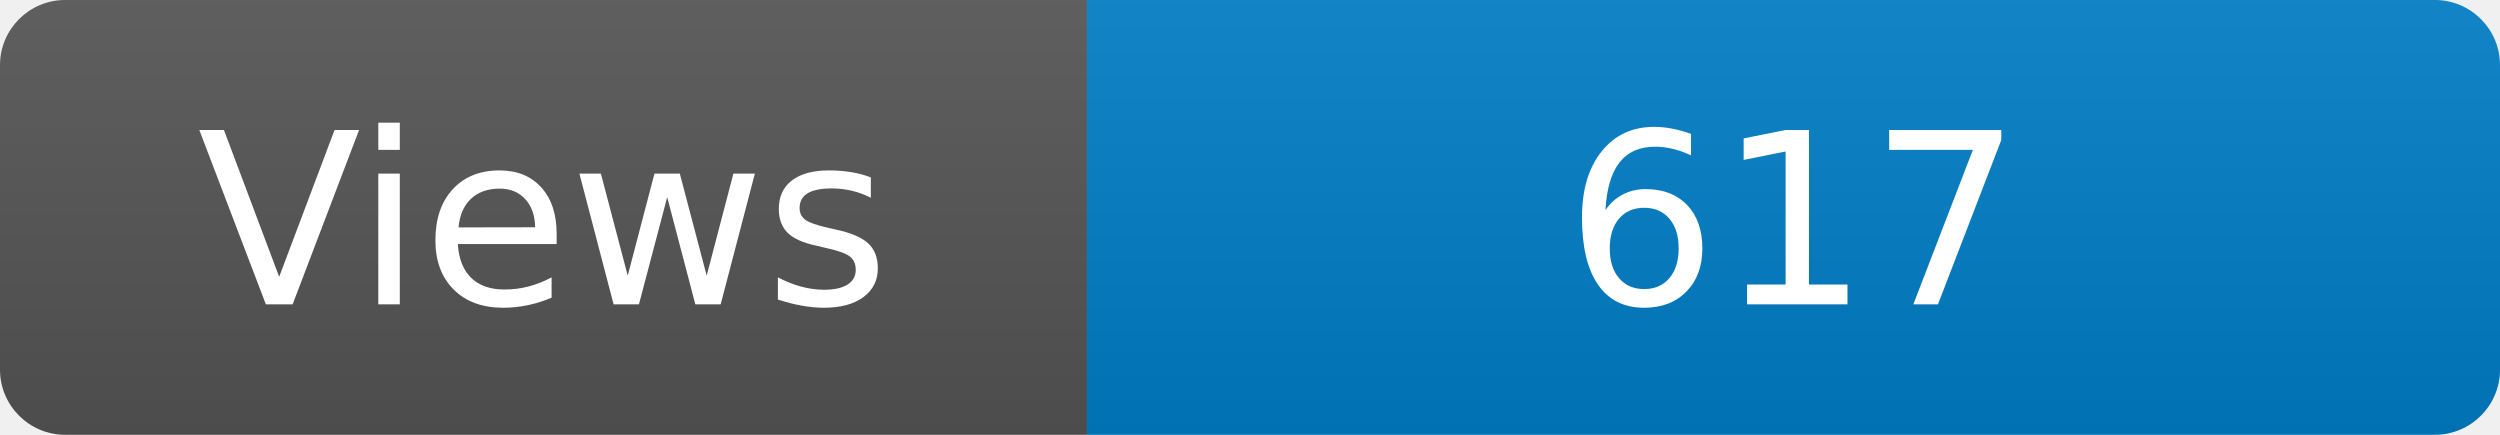
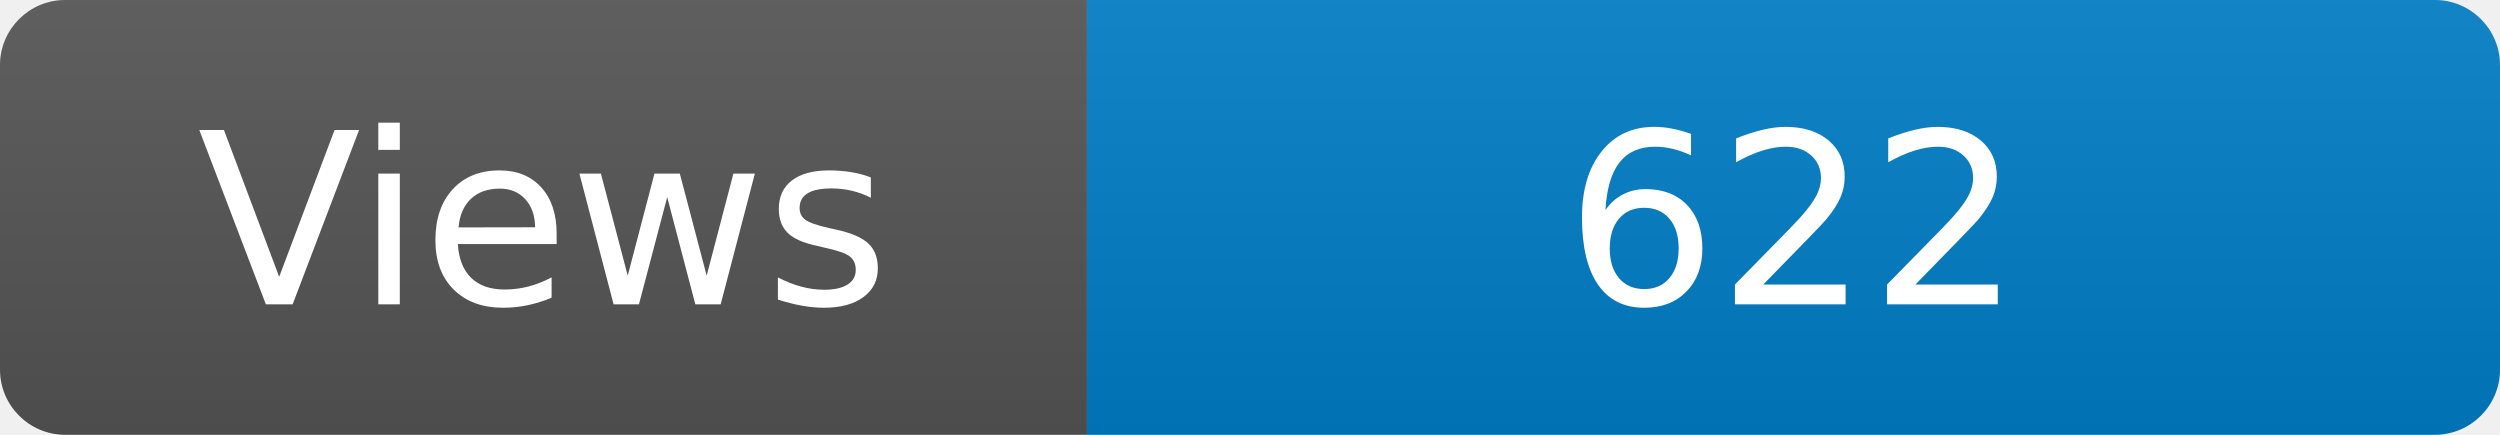
<svg xmlns="http://www.w3.org/2000/svg" width="115" height="20" role="img" aria-label="Maintained?: yes">
  <linearGradient id="s" x2="0" y2="100%">
    <stop offset="0" stop-color="#bbb" stop-opacity=".1" />
    <stop offset="1" stop-opacity=".1" />
  </linearGradient>
  <clipPath id="r">
    <rect width="115" height="20" rx="3" fill="#fff" />
  </clipPath>
  <g clip-path="url(#r)">
    <rect width="50" height="20" fill="#555" />
    <rect x="50" width="160" height="20" fill="#007ec6" />
    <rect width="115" height="20" fill="url(#s)" />
  </g>
  <g fill="#fff" text-anchor="middle" font-family="Verdana,Geneva,DejaVu Sans,sans-serif" font-size="110">
    <text x="250" y="140" transform="scale(.1)" fill="#fff">Views</text>
-     <text x="825" y="140" transform="scale(.1)" fill="#fff">617</text>
+     <text x="825" y="140" transform="scale(.1)" fill="#fff">622</text>
  </g>
</svg>
